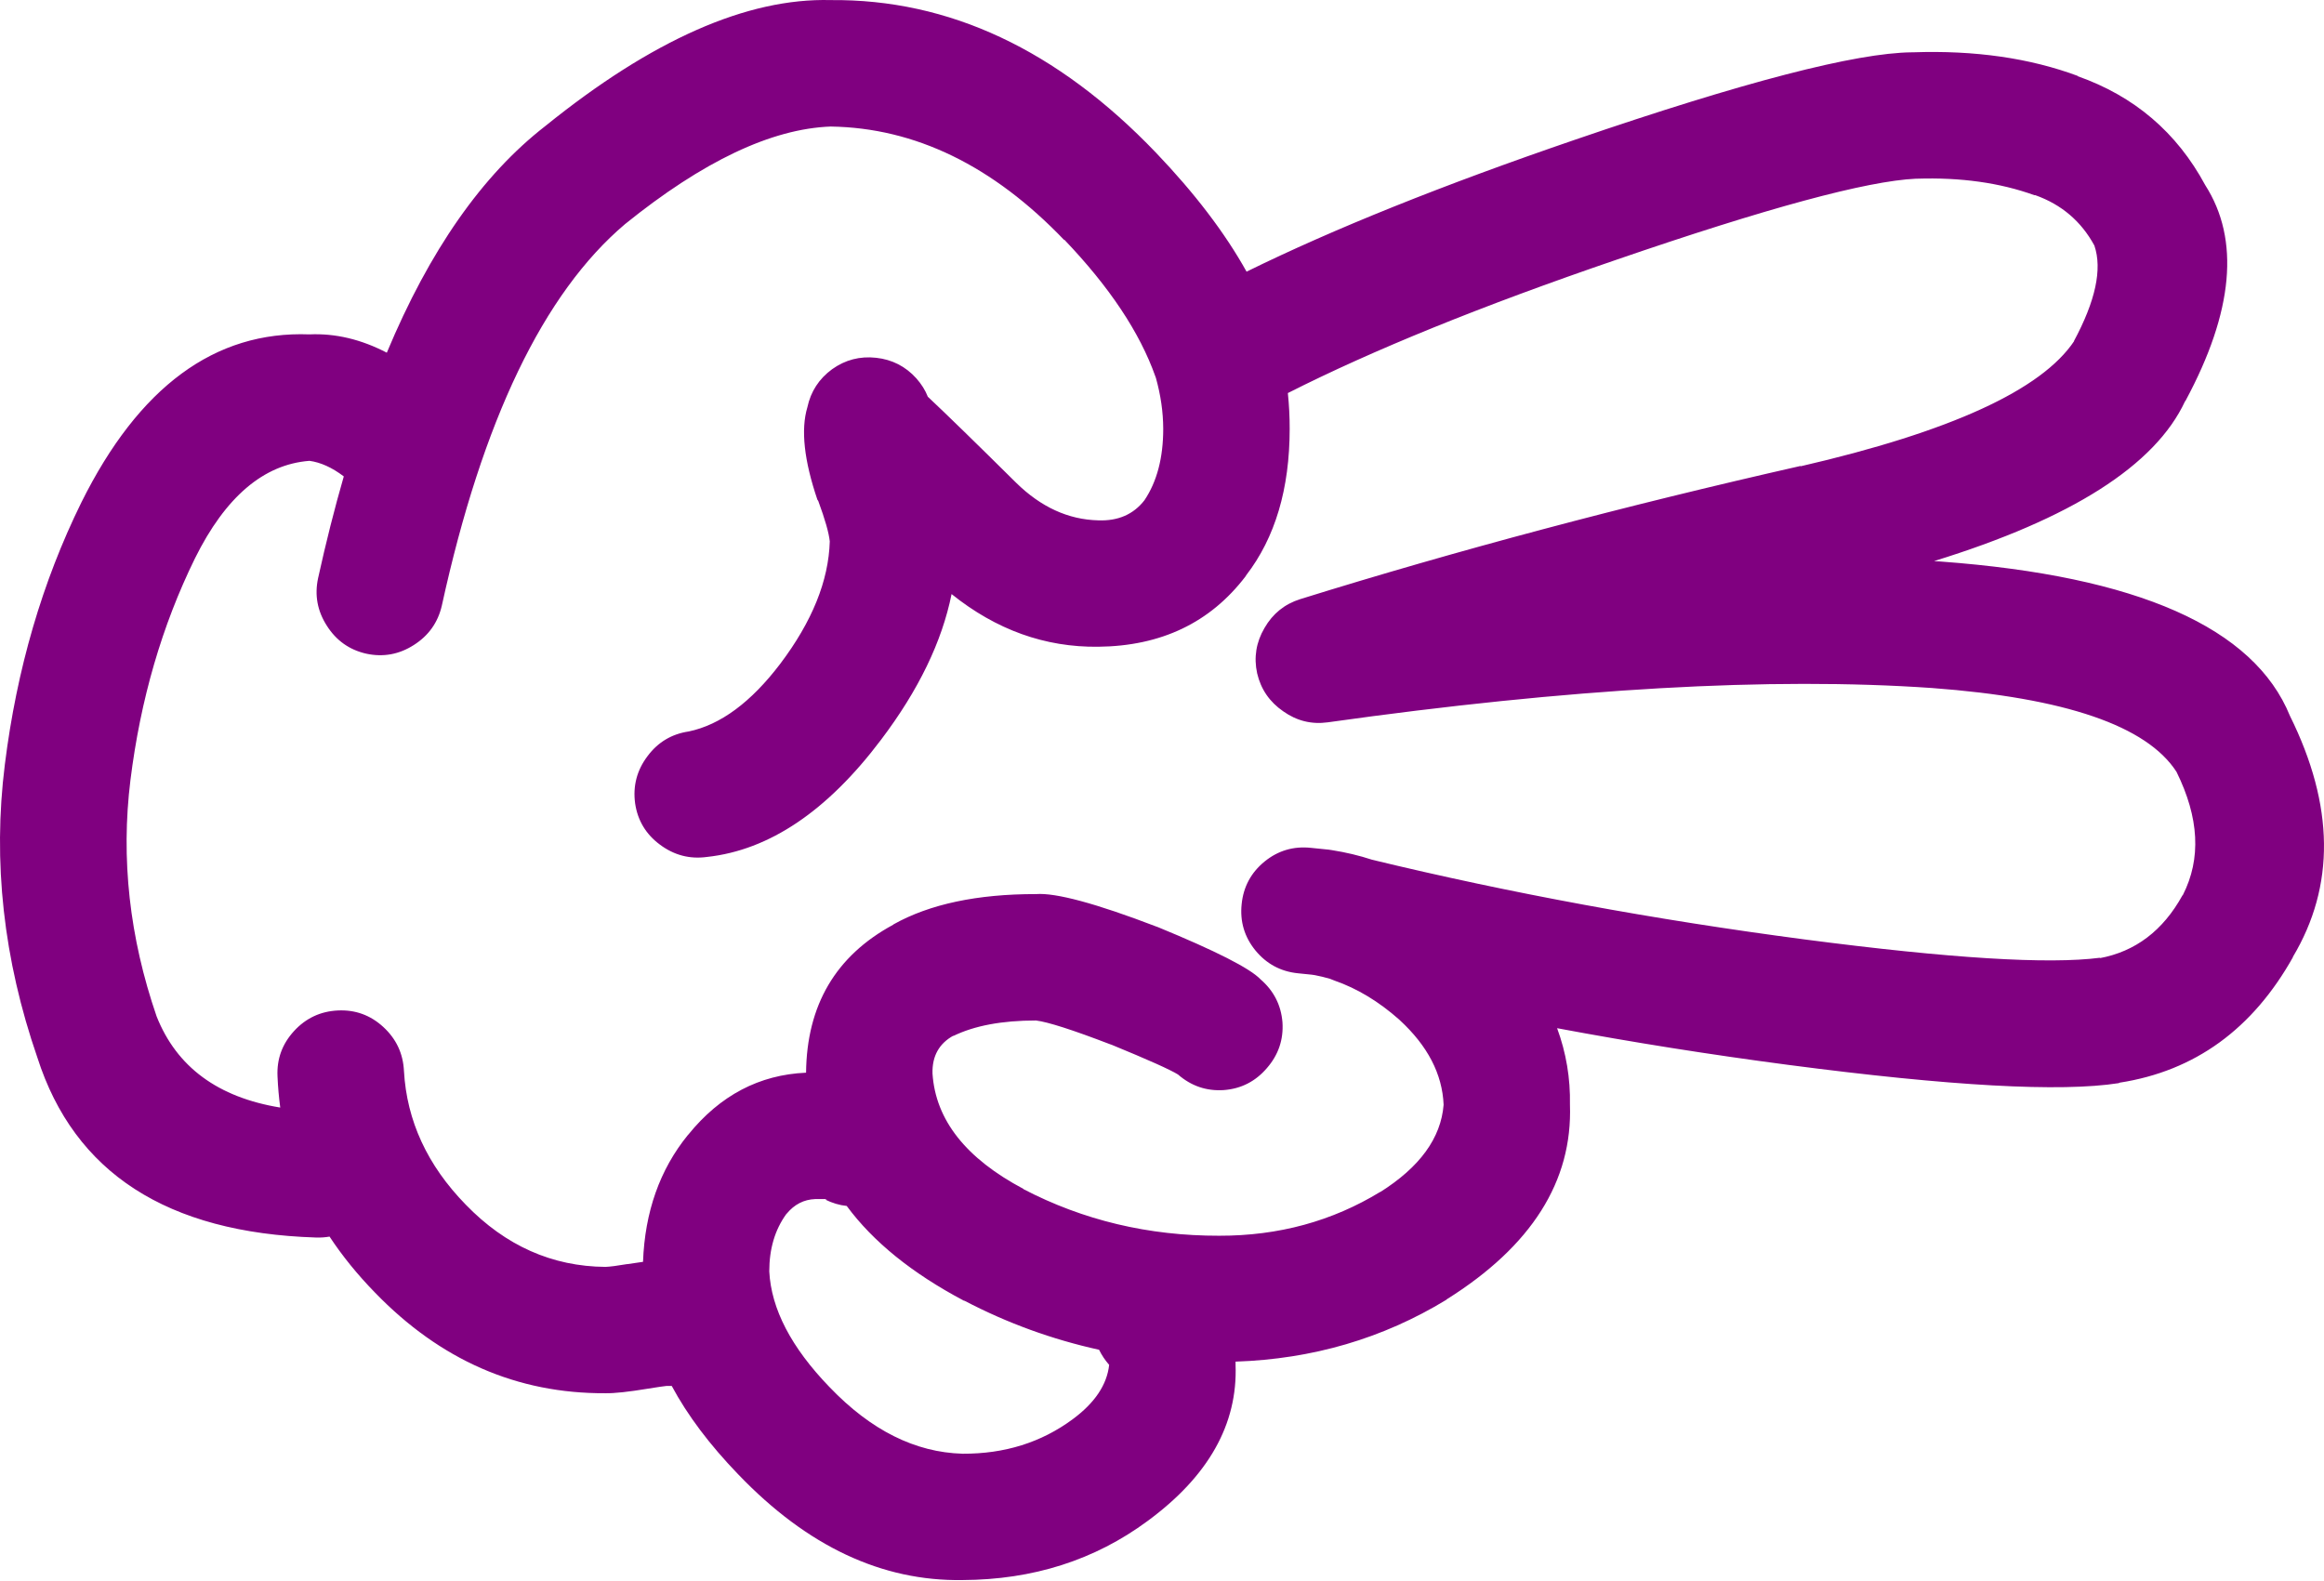
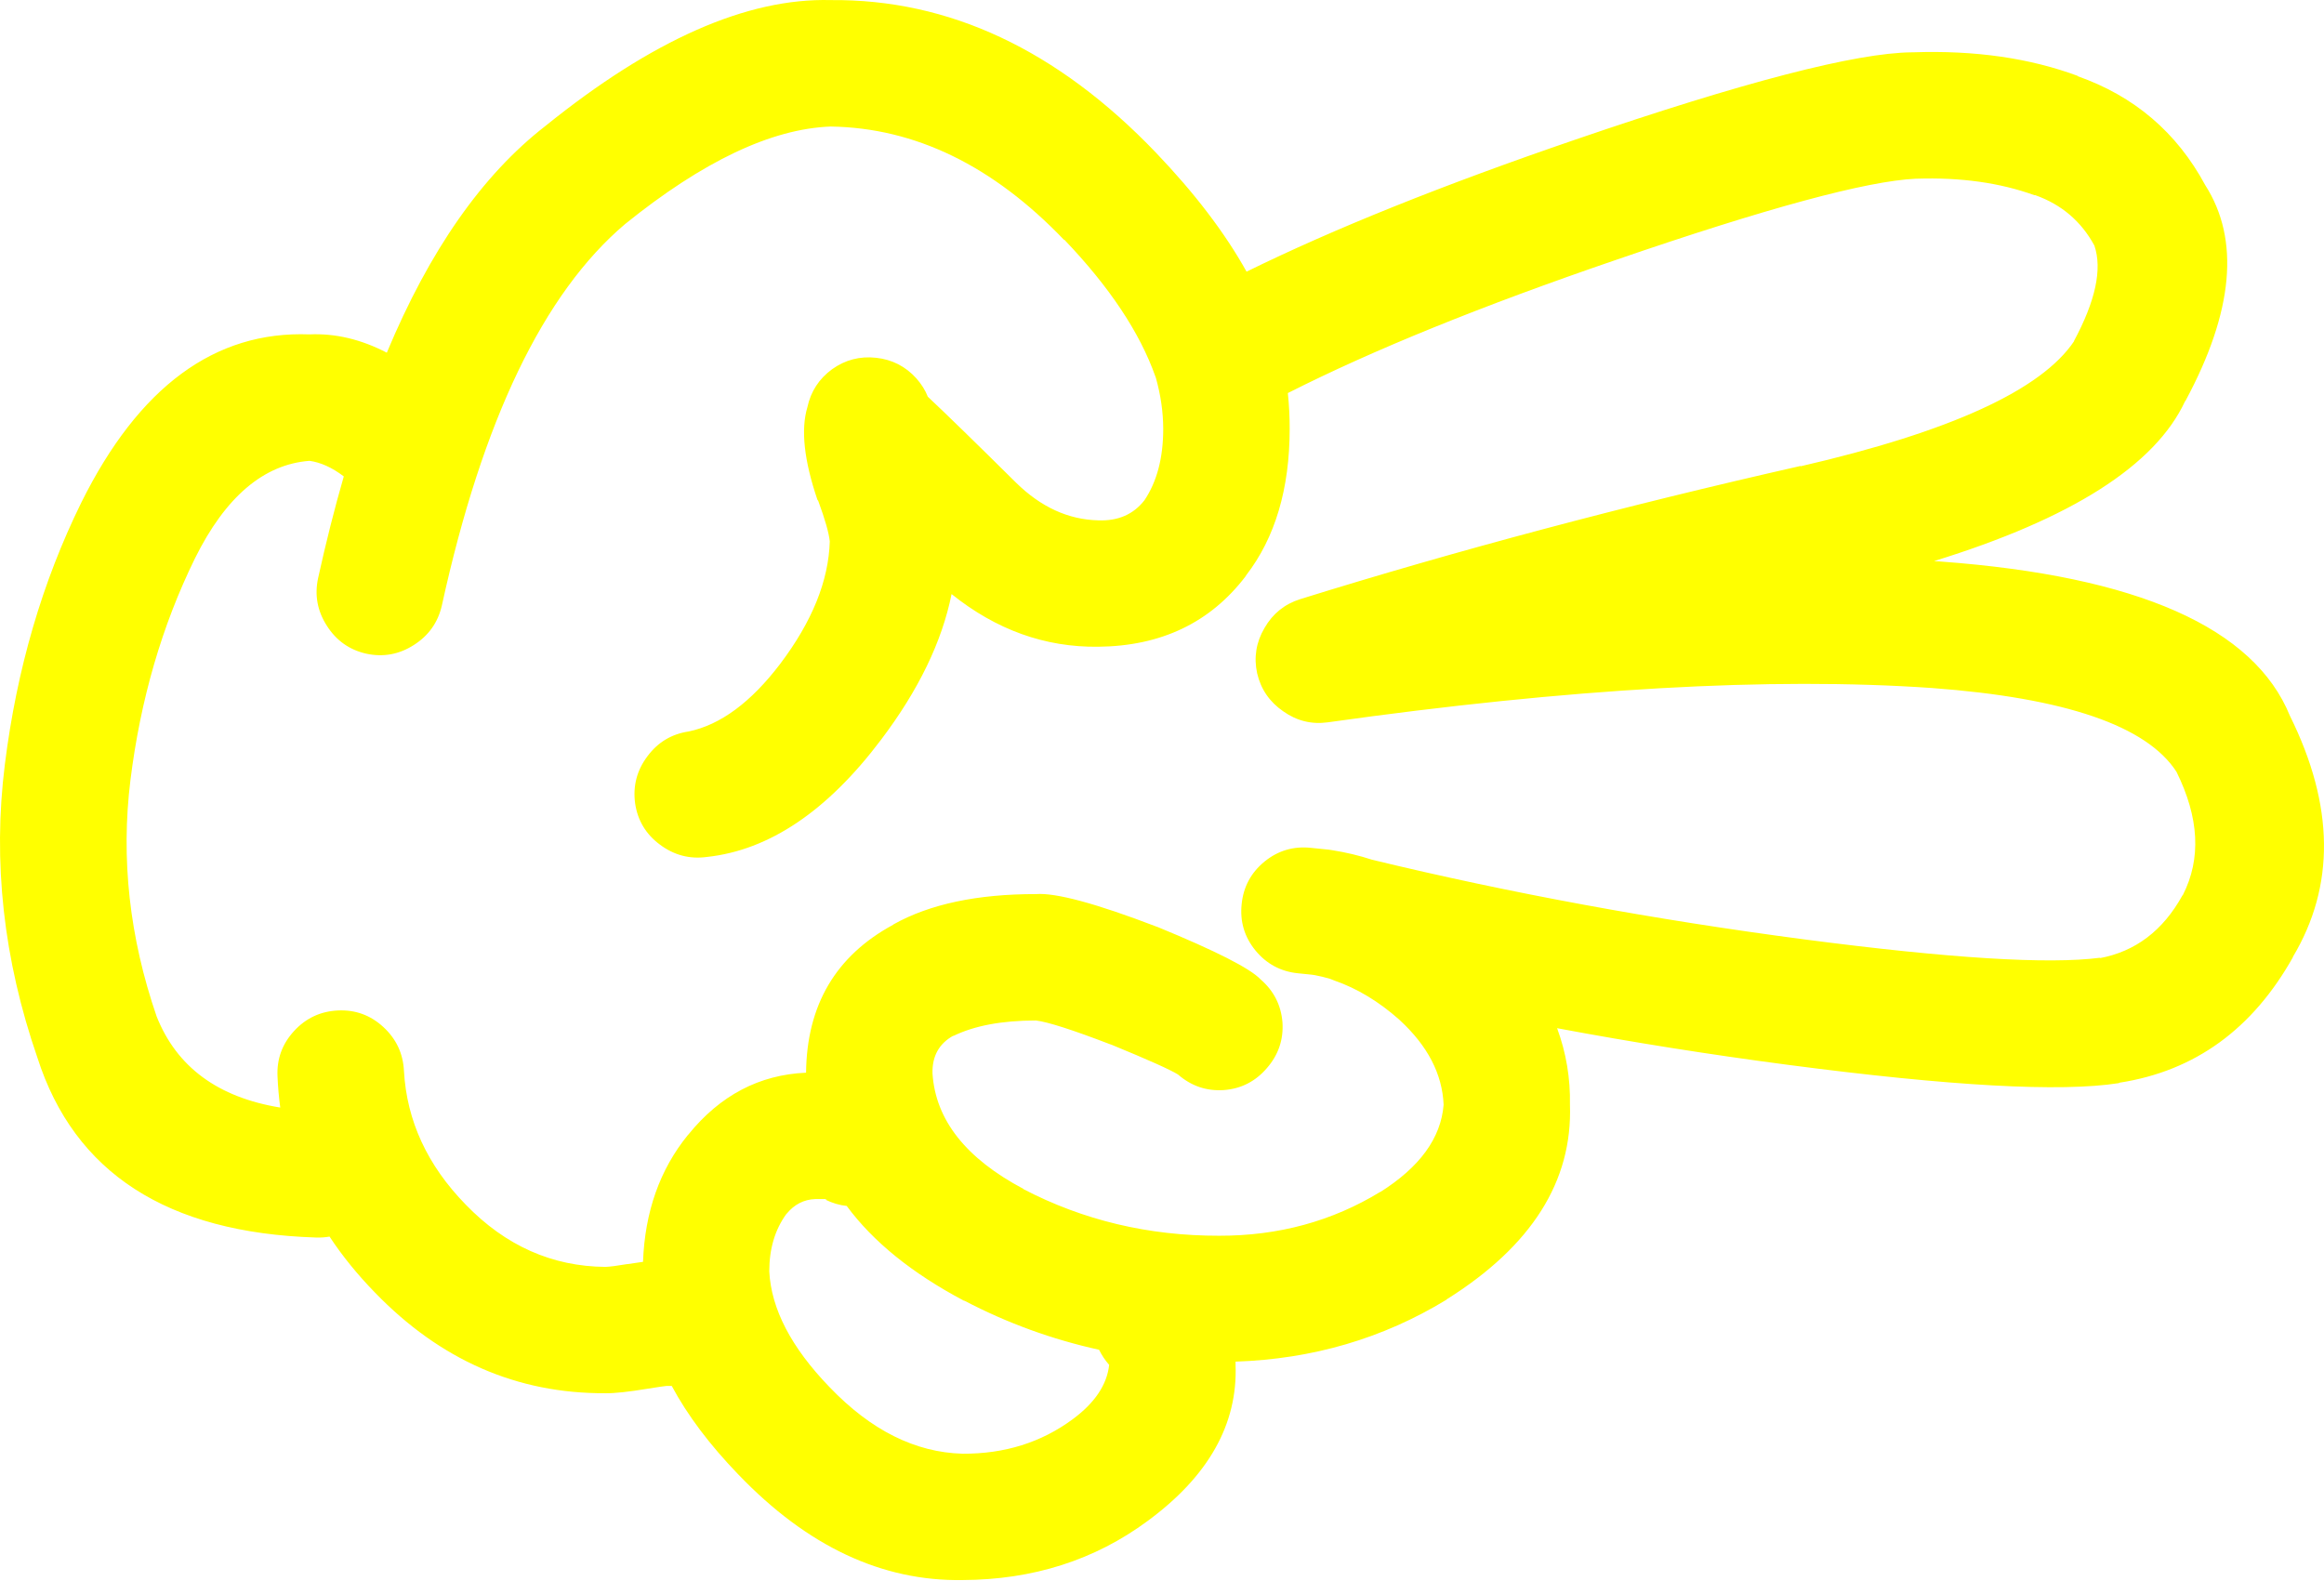
- <svg xmlns="http://www.w3.org/2000/svg" version="1.1" x="0px" y="0px" viewBox="0 0 83.242 56.605" style="fill:purple" enable-background="new 0 0 90 90" xml:space="preserve" id="svg2" width="83.242" height="56.605">
+ <svg xmlns="http://www.w3.org/2000/svg" version="1.1" x="0px" y="0px" viewBox="0 0 83.242 56.605" style="fill:yellow" enable-background="new 0 0 90 90" xml:space="preserve" id="svg2" width="83.242" height="56.605">
  <defs id="defs8" />
  <path d="m 1.339,37.887 c 1.322,4.128 4.646,6.277 9.975,6.446 0.168,0.006 0.332,-0.005 0.49,-0.033 0.457,0.693 0.998,1.36 1.625,2.003 2.34,2.421 5.09,3.624 8.252,3.608 0.32,0.007 0.83,-0.048 1.525,-0.163 0.352,-0.057 0.576,-0.09 0.674,-0.099 0.063,0 0.121,0 0.18,0 0.564,1.052 1.357,2.106 2.379,3.166 l 0.016,0.016 c 2.459,2.563 5.133,3.82 8.023,3.773 2.523,-0.011 4.732,-0.715 6.627,-2.116 2.18,-1.603 3.23,-3.467 3.151,-5.594 0,-0.036 0,-0.075 0,-0.115 2.76,-0.092 5.275,-0.83 7.547,-2.214 l 0.017,-0.018 c 3.037,-1.905 4.509,-4.229 4.413,-6.972 0.018,-0.947 -0.135,-1.859 -0.46,-2.741 2.698,0.506 5.454,0.942 8.269,1.313 5.816,0.763 9.765,0.981 11.845,0.656 0.011,-0.006 0.022,-0.012 0.033,-0.017 2.698,-0.418 4.771,-1.922 6.218,-4.511 l -0.017,0.016 c 1.526,-2.55 1.494,-5.431 -0.099,-8.646 -1.287,-3.163 -5.454,-5.006 -12.501,-5.528 -0.082,-0.007 -0.165,-0.012 -0.246,-0.017 4.924,-1.519 7.921,-3.429 8.99,-5.725 l 0.017,-0.017 c 1.72,-3.199 1.954,-5.775 0.706,-7.726 -1.017,-1.889 -2.542,-3.189 -4.577,-3.905 l 0.032,0 c -1.733,-0.646 -3.706,-0.93 -5.923,-0.853 l -0.033,0 c -2.013,0.018 -6.038,1.063 -12.073,3.132 -4.726,1.618 -8.647,3.193 -11.764,4.726 -0.777,-1.395 -1.861,-2.815 -3.248,-4.265 -3.529,-3.685 -7.412,-5.504 -11.648,-5.464 -2.996,-0.079 -6.402,1.426 -10.221,4.512 -2.262,1.756 -4.152,4.462 -5.678,8.12 -0.92,-0.479 -1.844,-0.698 -2.771,-0.656 -3.387,-0.13 -6.111,1.876 -8.17,6.021 -1.4,2.843 -2.314,5.972 -2.74,9.385 -0.438,3.489 -0.05,6.989 1.165,10.502 z m 33.188,8.71 0.018,0 c 1.533,0.803 3.141,1.387 4.822,1.757 0.092,0.188 0.211,0.37 0.361,0.541 -0.078,0.715 -0.516,1.365 -1.313,1.953 -1.125,0.829 -2.436,1.238 -3.938,1.23 -1.697,-0.047 -3.283,-0.84 -4.758,-2.38 l -0.015,-0.015 c -1.363,-1.413 -2.08,-2.791 -2.15,-4.136 0,-0.806 0.201,-1.489 0.607,-2.051 l 0.016,-0.016 c 0.277,-0.334 0.615,-0.508 1.018,-0.524 0.188,-0.001 0.313,-0.001 0.377,0 0.02,0.004 0.035,0.01 0.051,0.017 l -0.066,0 c 0.256,0.126 0.514,0.203 0.771,0.229 0.947,1.284 2.347,2.415 4.199,3.395 z m -27.545,-26.592 c 1.092,-2.204 2.459,-3.369 4.102,-3.496 0.4,0.054 0.811,0.24 1.23,0.558 -0.332,1.15 -0.639,2.365 -0.92,3.643 -0.131,0.608 -0.027,1.177 0.313,1.706 0.336,0.53 0.807,0.864 1.41,1.001 0.609,0.132 1.18,0.028 1.707,-0.311 0.529,-0.336 0.863,-0.807 1.002,-1.412 1.453,-6.635 3.641,-11.19 6.561,-13.665 2.789,-2.252 5.244,-3.417 7.367,-3.496 3.025,0.046 5.814,1.402 8.367,4.069 l 0,-0.017 c 1.619,1.693 2.707,3.329 3.264,4.905 0.006,0.017 0.012,0.033 0.018,0.049 0.17,0.608 0.26,1.215 0.262,1.821 0,1.042 -0.225,1.894 -0.672,2.56 -0.393,0.508 -0.947,0.749 -1.658,0.721 -1.072,-0.027 -2.051,-0.476 -2.936,-1.344 -1.441,-1.428 -2.496,-2.456 -3.166,-3.085 -0.09,-0.232 -0.229,-0.452 -0.41,-0.657 -0.389,-0.431 -0.871,-0.676 -1.443,-0.738 -0.578,-0.064 -1.104,0.073 -1.576,0.41 -0.469,0.344 -0.764,0.798 -0.885,1.362 -0.24,0.799 -0.119,1.904 0.359,3.313 0.014,0.015 0.023,0.032 0.033,0.05 0.242,0.658 0.379,1.139 0.41,1.443 -0.041,1.41 -0.631,2.87 -1.771,4.381 -1.049,1.382 -2.143,2.19 -3.281,2.428 -0.611,0.09 -1.105,0.385 -1.477,0.886 -0.381,0.505 -0.527,1.069 -0.443,1.69 0.09,0.611 0.385,1.104 0.887,1.477 0.506,0.379 1.068,0.527 1.689,0.442 2.23,-0.243 4.309,-1.644 6.234,-4.2 1.34,-1.771 2.182,-3.511 2.525,-5.217 1.596,1.281 3.346,1.91 5.25,1.887 2.256,-0.022 4.017,-0.864 5.283,-2.526 l 0.018,-0.033 c 1.038,-1.346 1.559,-3.097 1.559,-5.25 0.001,-0.425 -0.021,-0.852 -0.065,-1.279 3.044,-1.542 6.965,-3.133 11.763,-4.774 5.393,-1.855 8.969,-2.823 10.729,-2.905 l 0.032,0 c 1.578,-0.052 2.983,0.145 4.217,0.591 l 0.033,0 c 0.938,0.334 1.645,0.937 2.115,1.805 0.287,0.842 0.04,1.984 -0.737,3.429 l 0.017,-0.015 c -1.169,1.757 -4.439,3.255 -9.811,4.494 l 0.017,-0.016 c -6.342,1.437 -12.319,3.027 -17.933,4.774 -0.559,0.176 -0.985,0.521 -1.279,1.033 -0.3,0.512 -0.387,1.054 -0.263,1.624 0.134,0.572 0.445,1.025 0.937,1.363 0.481,0.341 1.012,0.472 1.591,0.393 8.668,-1.22 15.882,-1.629 21.639,-1.23 4.776,0.353 7.696,1.354 8.762,3.002 0.813,1.644 0.891,3.112 0.229,4.414 l -0.017,0.016 c -0.696,1.262 -1.687,2.011 -2.969,2.248 l 0.032,-0.018 c -1.856,0.244 -5.39,0.025 -10.598,-0.655 -5.378,-0.707 -10.54,-1.657 -15.486,-2.854 -0.46,-0.151 -0.941,-0.266 -1.445,-0.345 -0.041,-0.007 -0.078,-0.012 -0.113,-0.017 -0.202,-0.021 -0.416,-0.044 -0.641,-0.065 -0.62,-0.065 -1.174,0.099 -1.657,0.492 -0.483,0.396 -0.758,0.906 -0.819,1.526 -0.065,0.619 0.099,1.172 0.491,1.655 0.398,0.485 0.907,0.758 1.526,0.821 0.171,0.018 0.335,0.035 0.492,0.05 0.038,0.007 0.076,0.012 0.115,0.017 0.182,0.035 0.362,0.078 0.541,0.131 0.05,0.022 0.104,0.044 0.164,0.065 0.81,0.281 1.58,0.747 2.313,1.395 l 0.017,0.017 c 1.005,0.924 1.529,1.936 1.575,3.035 -0.095,1.193 -0.854,2.237 -2.281,3.134 l 0.018,-0.017 c -1.725,1.055 -3.649,1.579 -5.775,1.575 -2.531,0.005 -4.873,-0.553 -7.021,-1.674 l 0.016,0 c -2.066,-1.093 -3.154,-2.472 -3.264,-4.134 -0.018,-0.626 0.236,-1.08 0.754,-1.363 l -0.016,0.018 c 0.76,-0.372 1.75,-0.558 2.969,-0.558 0.422,0.051 1.309,0.335 2.658,0.853 0.016,0.006 0.031,0.013 0.049,0.016 1.311,0.539 2.104,0.894 2.379,1.066 0.475,0.413 1.021,0.599 1.641,0.558 0.62,-0.047 1.134,-0.31 1.542,-0.786 0.414,-0.474 0.599,-1.021 0.559,-1.641 -0.05,-0.619 -0.313,-1.133 -0.788,-1.542 -0.376,-0.394 -1.602,-1.017 -3.676,-1.87 -0.018,-0.005 -0.033,-0.01 -0.049,-0.017 -2.168,-0.831 -3.605,-1.218 -4.314,-1.165 -2.105,-0.002 -3.807,0.359 -5.102,1.083 l -0.018,0.017 c -2.055,1.112 -3.092,2.879 -3.117,5.298 -1.674,0.073 -3.08,0.813 -4.215,2.215 l -0.018,0.018 c -1.006,1.238 -1.541,2.753 -1.607,4.543 -0.162,0.021 -0.348,0.049 -0.559,0.082 l -0.016,0 c -0.354,0.06 -0.611,0.093 -0.771,0.099 -1.912,-0.015 -3.58,-0.759 -5.004,-2.23 -1.375,-1.408 -2.113,-3.005 -2.213,-4.79 -0.031,-0.626 -0.277,-1.149 -0.74,-1.575 -0.461,-0.424 -1.004,-0.62 -1.623,-0.591 -0.625,0.029 -1.15,0.275 -1.574,0.737 -0.424,0.462 -0.621,1.003 -0.592,1.624 0.016,0.379 0.049,0.751 0.098,1.117 -2.232,-0.364 -3.709,-1.453 -4.428,-3.265 -0.975,-2.833 -1.285,-5.653 -0.938,-8.465 0.359,-2.889 1.13,-5.536 2.31,-7.942 z" id="path4" />
</svg>
